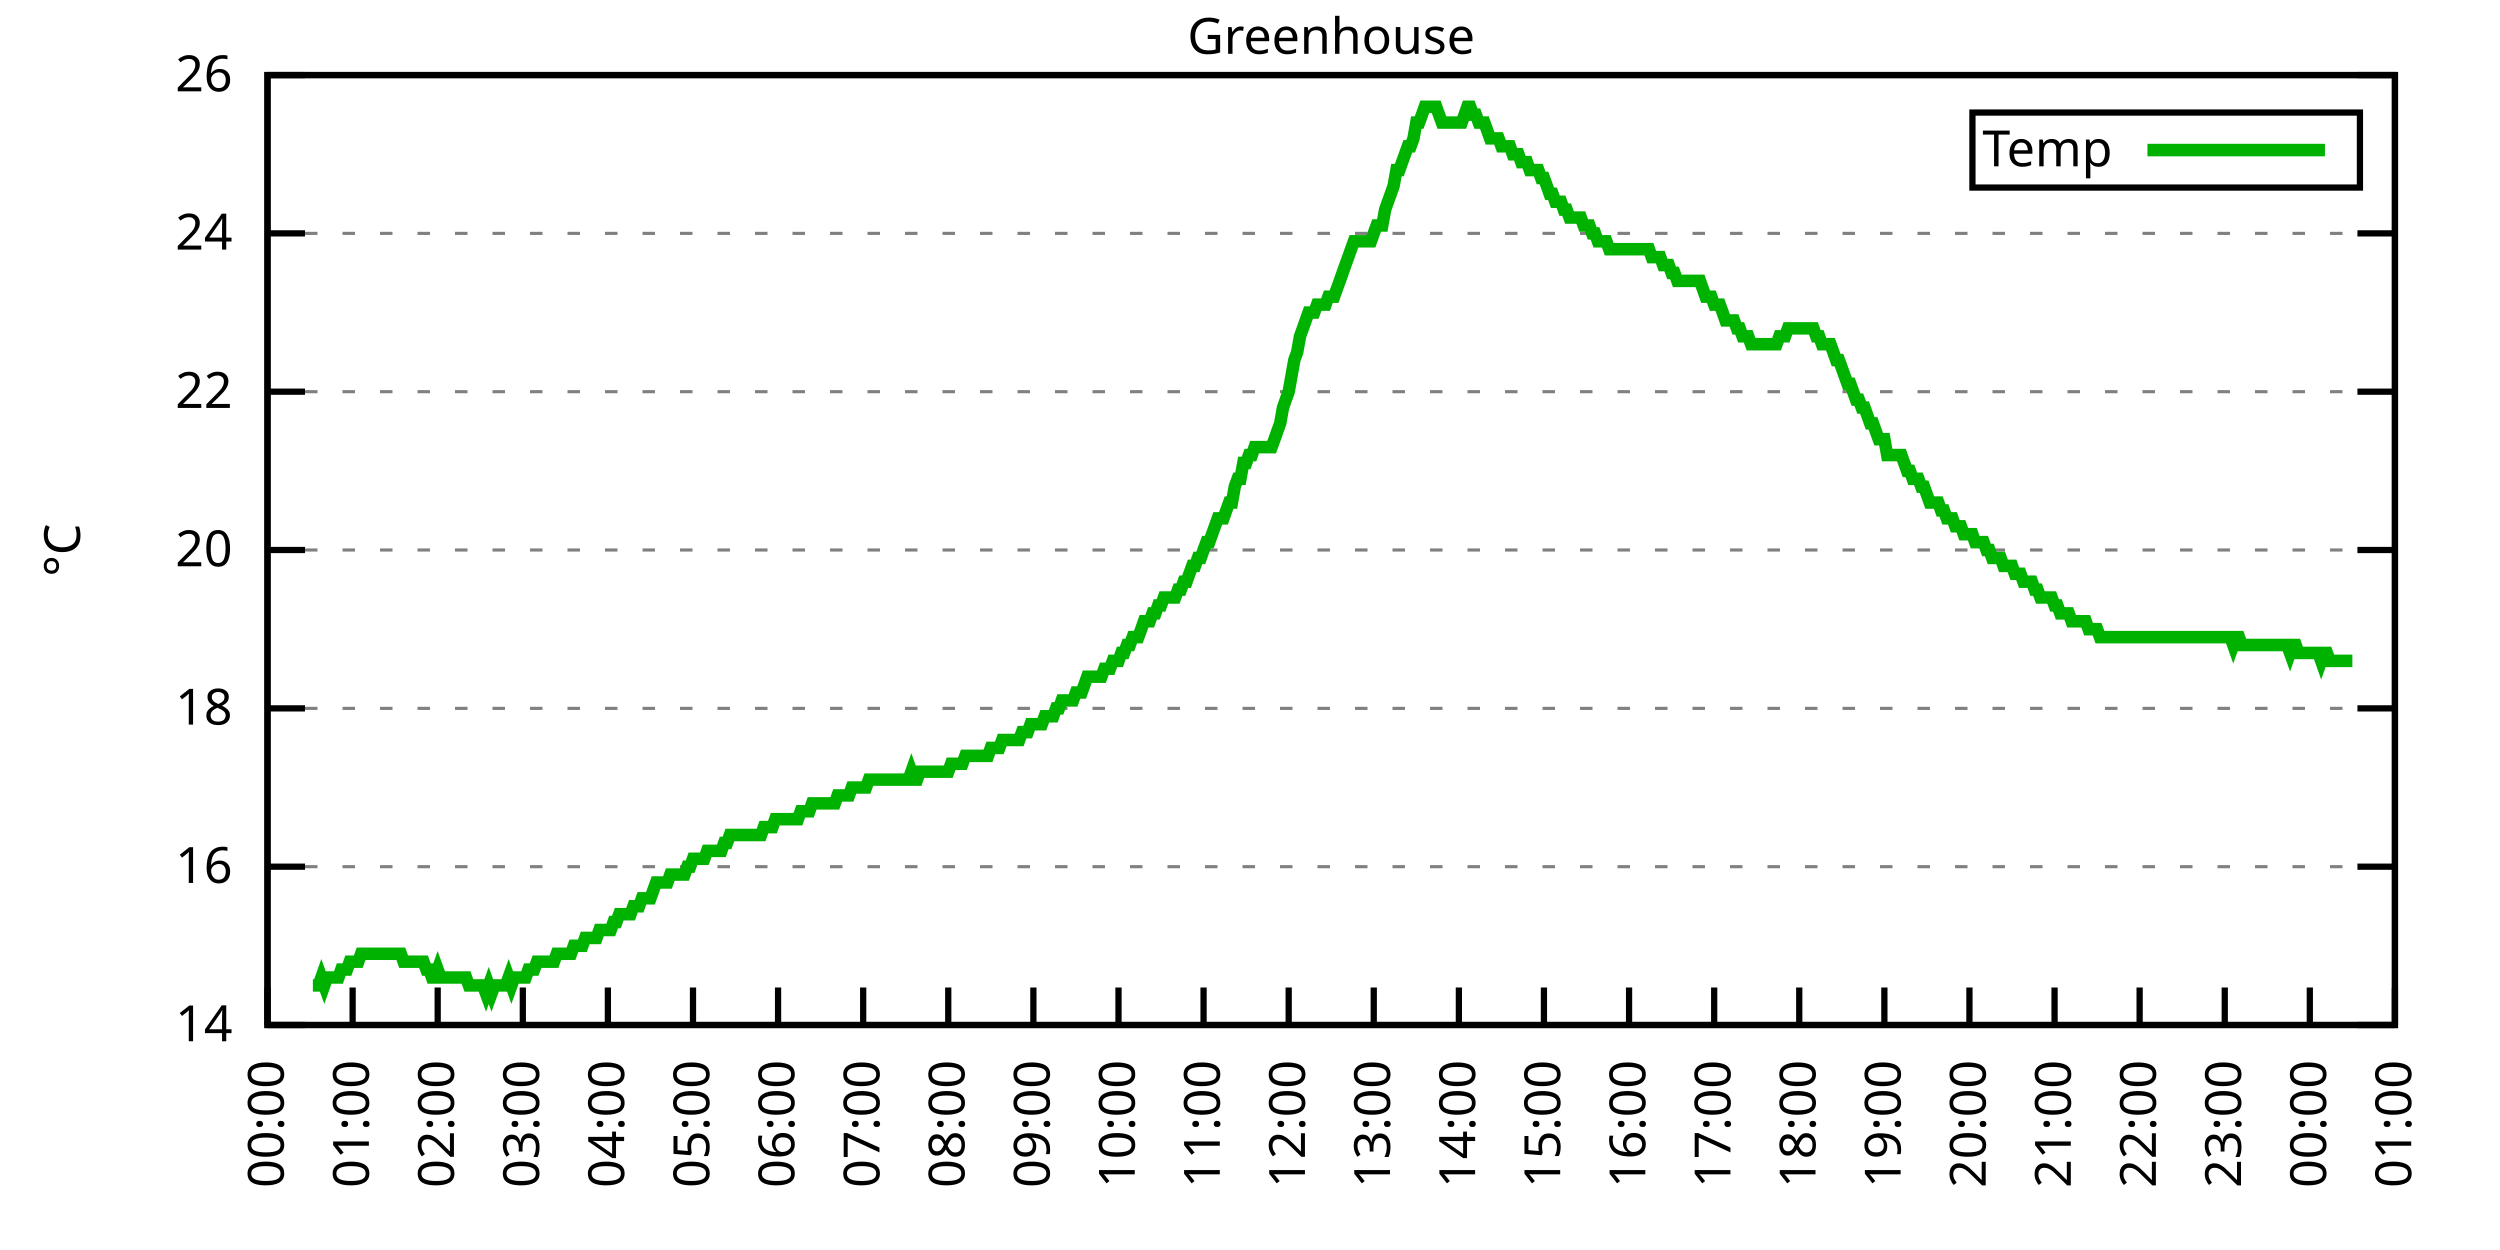
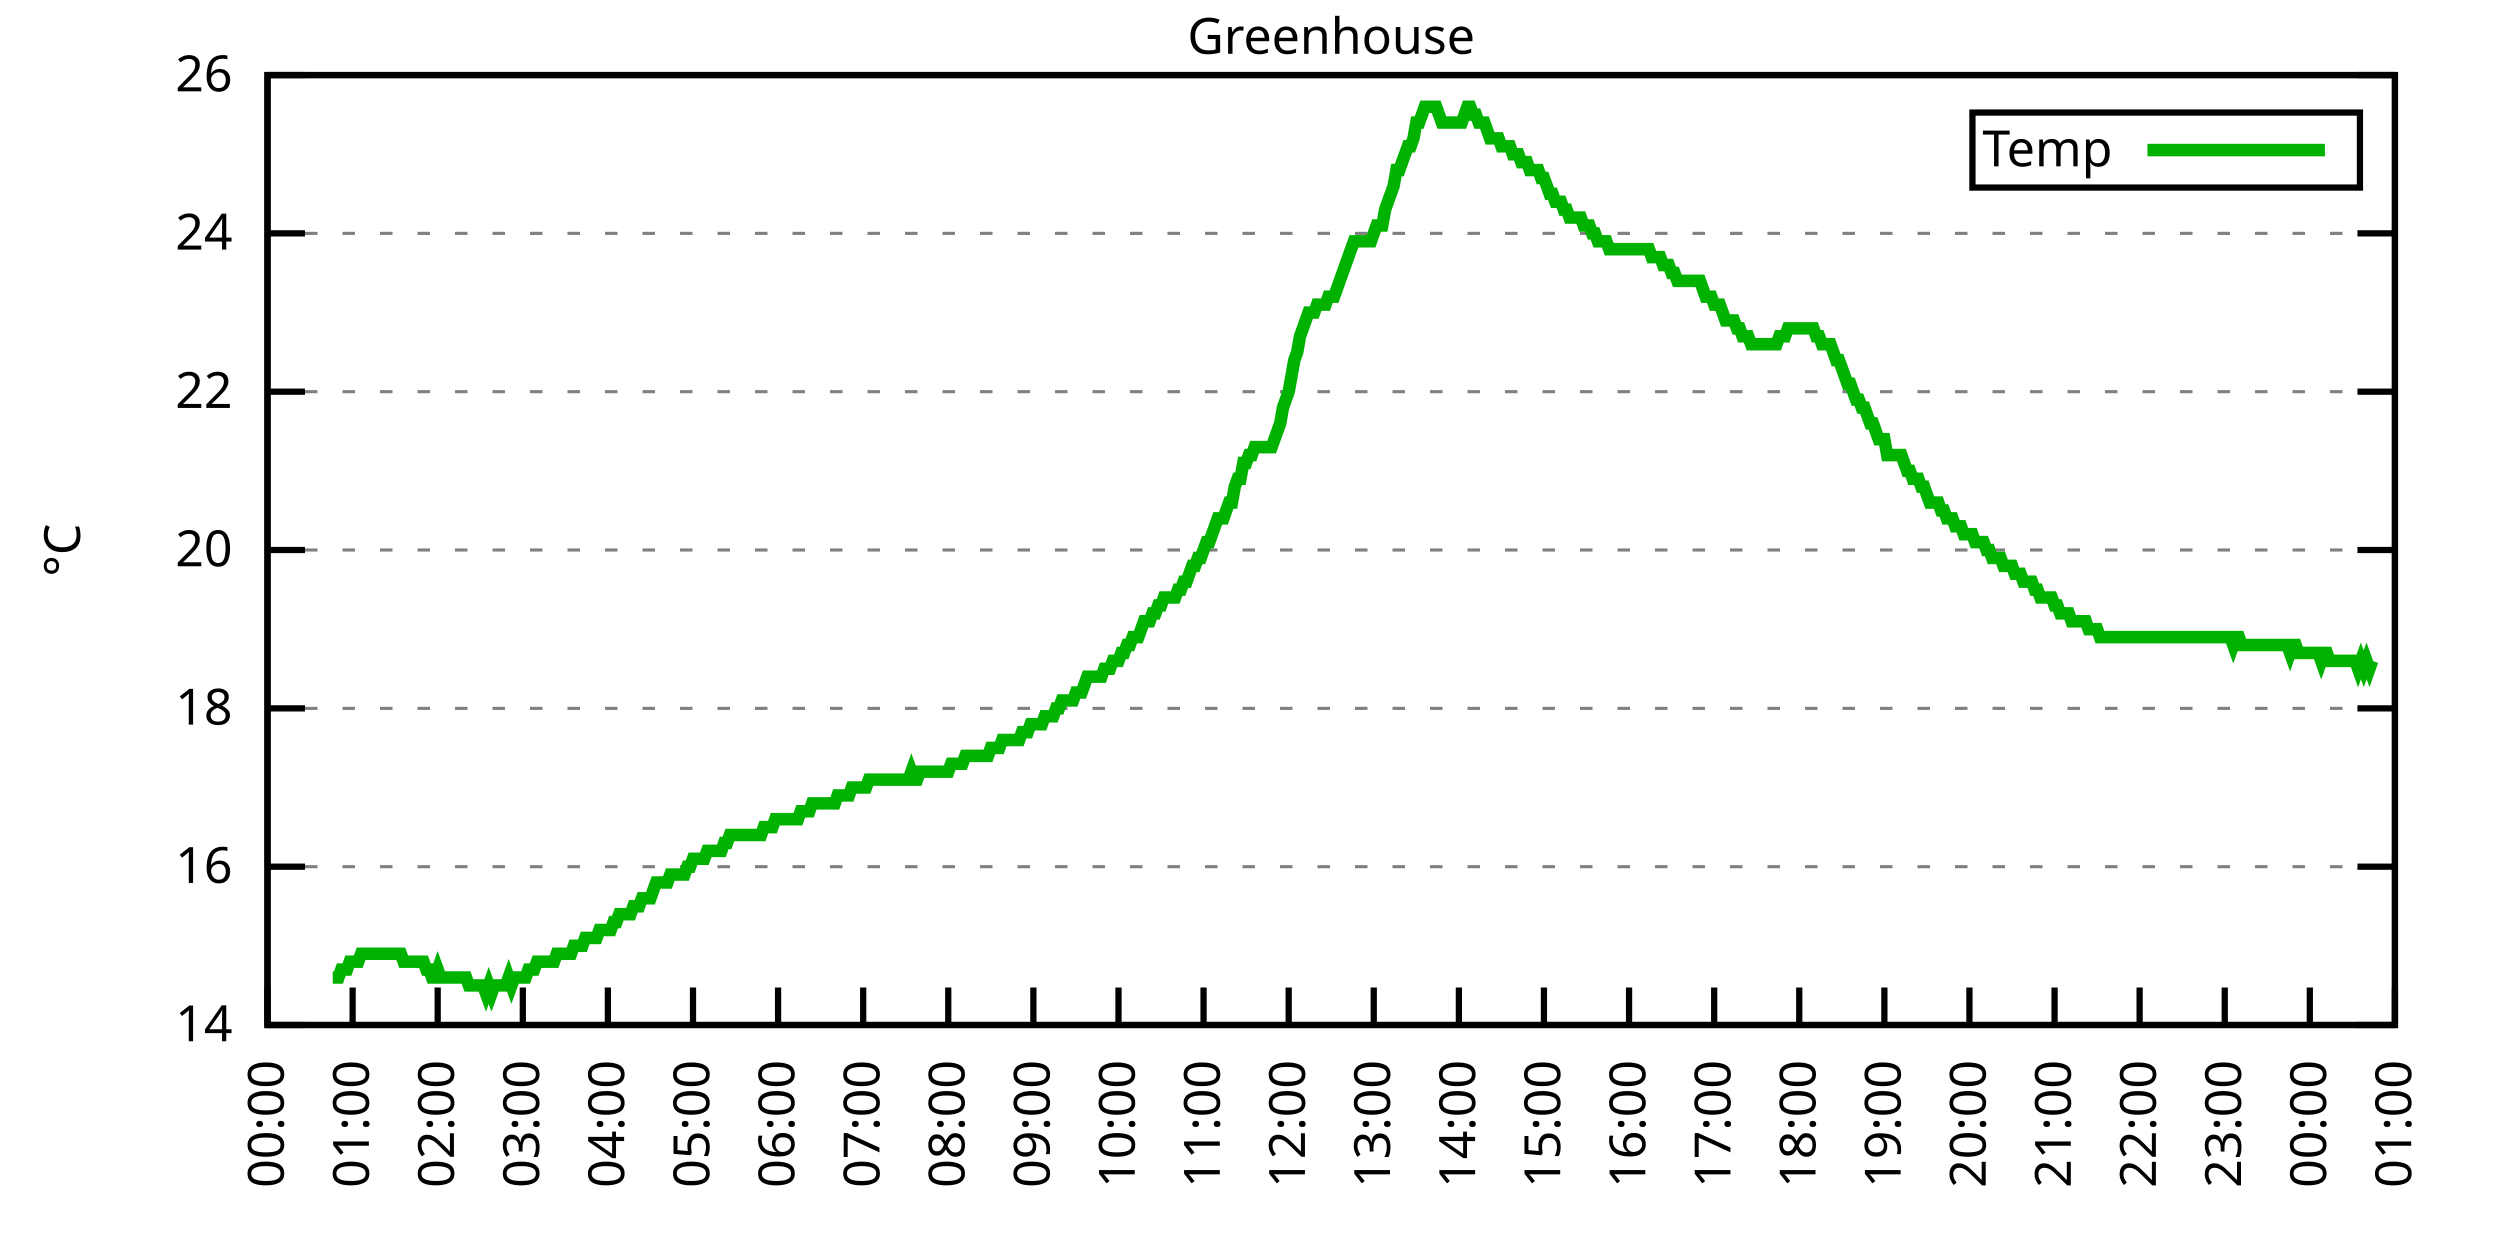
<svg xmlns="http://www.w3.org/2000/svg" xmlns:xlink="http://www.w3.org/1999/xlink" width="400" height="200" viewBox="0 0 400 200">
  <g id="gnuplot_canvas">
    <rect x="0" y="0" width="400" height="200" fill="none" />
    <defs>
      <circle id="gpDot" r="0.5" stroke-width="0.5" stroke="currentColor" />
      <path id="gpPt0" stroke-width="0.333" stroke="currentColor" d="M-1,0 h2 M0,-1 v2" />
      <path id="gpPt1" stroke-width="0.333" stroke="currentColor" d="M-1,-1 L1,1 M1,-1 L-1,1" />
      <path id="gpPt2" stroke-width="0.333" stroke="currentColor" d="M-1,0 L1,0 M0,-1 L0,1 M-1,-1 L1,1 M-1,1 L1,-1" />
      <rect id="gpPt3" stroke-width="0.333" stroke="currentColor" x="-1" y="-1" width="2" height="2" />
      <rect id="gpPt4" stroke-width="0.333" stroke="currentColor" fill="currentColor" x="-1" y="-1" width="2" height="2" />
      <circle id="gpPt5" stroke-width="0.333" stroke="currentColor" cx="0" cy="0" r="1" />
      <use xlink:href="#gpPt5" id="gpPt6" fill="currentColor" stroke="none" />
      <path id="gpPt7" stroke-width="0.333" stroke="currentColor" d="M0,-1.33 L-1.33,0.67 L1.33,0.67 z" />
      <use xlink:href="#gpPt7" id="gpPt8" fill="currentColor" stroke="none" />
      <use xlink:href="#gpPt7" id="gpPt9" stroke="currentColor" transform="rotate(180)" />
      <use xlink:href="#gpPt9" id="gpPt10" fill="currentColor" stroke="none" />
      <use xlink:href="#gpPt3" id="gpPt11" stroke="currentColor" transform="rotate(45)" />
      <use xlink:href="#gpPt11" id="gpPt12" fill="currentColor" stroke="none" />
      <path id="gpPt13" stroke-width="0.333" stroke="currentColor" d="M0,1.330 L1.265,0.411 L0.782,-1.067 L-0.782,-1.076 L-1.265,0.411 z" />
      <use xlink:href="#gpPt13" id="gpPt14" fill="currentColor" stroke="none" />
      <filter id="textbox" filterUnits="objectBoundingBox" x="0" y="0" height="1" width="1">
        <feFlood flood-color="white" flood-opacity="1" result="bgnd" />
        <feComposite in="SourceGraphic" in2="bgnd" operator="atop" />
      </filter>
      <filter id="greybox" filterUnits="objectBoundingBox" x="0" y="0" height="1" width="1">
        <feFlood flood-color="lightgrey" flood-opacity="1" result="grey" />
        <feComposite in="SourceGraphic" in2="grey" operator="atop" />
      </filter>
    </defs>
    <g fill="none" color="white" stroke="currentColor" stroke-width="1.00" stroke-linecap="butt" stroke-linejoin="miter">
</g>
    <g fill="none" color="black" stroke="currentColor" stroke-width="1.00" stroke-linecap="butt" stroke-linejoin="miter">
      <g stroke="none" shape-rendering="crispEdges">
        <polygon fill="rgb(255, 255, 255)" points="42.80,164.00 383.18,164.00 383.18,12.02 42.80,12.02 " />
      </g>
    </g>
    <g fill="none" color="black" stroke="currentColor" stroke-width="1.00" stroke-linecap="butt" stroke-linejoin="miter">
</g>
    <g fill="none" color="black" stroke="black" stroke-width="0.50" stroke-linecap="butt" stroke-linejoin="miter">
</g>
    <g fill="none" color="gray" stroke="currentColor" stroke-width="0.50" stroke-linecap="butt" stroke-linejoin="miter">
      <path stroke="gray" stroke-dasharray="2,4" class="gridline" d="M42.80,164.00 L383.19,164.00  " />
    </g>
    <g fill="none" color="gray" stroke="gray" stroke-width="1.00" stroke-linecap="butt" stroke-linejoin="miter">
</g>
    <g fill="none" color="black" stroke="currentColor" stroke-width="1.00" stroke-linecap="butt" stroke-linejoin="miter">
      <path stroke="black" d="M42.80,164.00 L48.80,164.00 M383.19,164.00 L377.19,164.00  " />
      <g transform="translate(37.20,166.60)" stroke="none" fill="black" font-family="Sans" font-size="8.00" text-anchor="end">
        <text>
          <tspan font-family="Sans"> 14</tspan>
        </text>
      </g>
    </g>
    <g fill="none" color="black" stroke="currentColor" stroke-width="1.00" stroke-linecap="butt" stroke-linejoin="miter">
</g>
    <g fill="none" color="black" stroke="black" stroke-width="0.50" stroke-linecap="butt" stroke-linejoin="miter">
</g>
    <g fill="none" color="gray" stroke="currentColor" stroke-width="0.50" stroke-linecap="butt" stroke-linejoin="miter">
      <path stroke="gray" stroke-dasharray="2,4" class="gridline" d="M42.80,138.67 L383.19,138.67  " />
    </g>
    <g fill="none" color="gray" stroke="gray" stroke-width="1.00" stroke-linecap="butt" stroke-linejoin="miter">
</g>
    <g fill="none" color="black" stroke="currentColor" stroke-width="1.00" stroke-linecap="butt" stroke-linejoin="miter">
      <path stroke="black" d="M42.80,138.67 L48.80,138.67 M383.19,138.67 L377.19,138.67  " />
      <g transform="translate(37.20,141.27)" stroke="none" fill="black" font-family="Sans" font-size="8.00" text-anchor="end">
        <text>
          <tspan font-family="Sans"> 16</tspan>
        </text>
      </g>
    </g>
    <g fill="none" color="black" stroke="currentColor" stroke-width="1.00" stroke-linecap="butt" stroke-linejoin="miter">
</g>
    <g fill="none" color="black" stroke="black" stroke-width="0.50" stroke-linecap="butt" stroke-linejoin="miter">
</g>
    <g fill="none" color="gray" stroke="currentColor" stroke-width="0.50" stroke-linecap="butt" stroke-linejoin="miter">
      <path stroke="gray" stroke-dasharray="2,4" class="gridline" d="M42.80,113.34 L383.19,113.34  " />
    </g>
    <g fill="none" color="gray" stroke="gray" stroke-width="1.00" stroke-linecap="butt" stroke-linejoin="miter">
</g>
    <g fill="none" color="black" stroke="currentColor" stroke-width="1.00" stroke-linecap="butt" stroke-linejoin="miter">
      <path stroke="black" d="M42.80,113.34 L48.80,113.34 M383.19,113.34 L377.19,113.34  " />
      <g transform="translate(37.20,115.94)" stroke="none" fill="black" font-family="Sans" font-size="8.00" text-anchor="end">
        <text>
          <tspan font-family="Sans"> 18</tspan>
        </text>
      </g>
    </g>
    <g fill="none" color="black" stroke="currentColor" stroke-width="1.00" stroke-linecap="butt" stroke-linejoin="miter">
</g>
    <g fill="none" color="black" stroke="black" stroke-width="0.50" stroke-linecap="butt" stroke-linejoin="miter">
</g>
    <g fill="none" color="gray" stroke="currentColor" stroke-width="0.50" stroke-linecap="butt" stroke-linejoin="miter">
      <path stroke="gray" stroke-dasharray="2,4" class="gridline" d="M42.80,88.00 L383.19,88.00  " />
    </g>
    <g fill="none" color="gray" stroke="gray" stroke-width="1.00" stroke-linecap="butt" stroke-linejoin="miter">
</g>
    <g fill="none" color="black" stroke="currentColor" stroke-width="1.00" stroke-linecap="butt" stroke-linejoin="miter">
      <path stroke="black" d="M42.80,88.00 L48.80,88.00 M383.19,88.00 L377.19,88.00  " />
      <g transform="translate(37.20,90.60)" stroke="none" fill="black" font-family="Sans" font-size="8.00" text-anchor="end">
        <text>
          <tspan font-family="Sans"> 20</tspan>
        </text>
      </g>
    </g>
    <g fill="none" color="black" stroke="currentColor" stroke-width="1.00" stroke-linecap="butt" stroke-linejoin="miter">
</g>
    <g fill="none" color="black" stroke="black" stroke-width="0.50" stroke-linecap="butt" stroke-linejoin="miter">
</g>
    <g fill="none" color="gray" stroke="currentColor" stroke-width="0.50" stroke-linecap="butt" stroke-linejoin="miter">
      <path stroke="gray" stroke-dasharray="2,4" class="gridline" d="M42.80,62.67 L383.19,62.67  " />
    </g>
    <g fill="none" color="gray" stroke="gray" stroke-width="1.00" stroke-linecap="butt" stroke-linejoin="miter">
</g>
    <g fill="none" color="black" stroke="currentColor" stroke-width="1.00" stroke-linecap="butt" stroke-linejoin="miter">
      <path stroke="black" d="M42.80,62.67 L48.80,62.67 M383.19,62.67 L377.19,62.67  " />
      <g transform="translate(37.20,65.27)" stroke="none" fill="black" font-family="Sans" font-size="8.00" text-anchor="end">
        <text>
          <tspan font-family="Sans"> 22</tspan>
        </text>
      </g>
    </g>
    <g fill="none" color="black" stroke="currentColor" stroke-width="1.00" stroke-linecap="butt" stroke-linejoin="miter">
</g>
    <g fill="none" color="black" stroke="black" stroke-width="0.50" stroke-linecap="butt" stroke-linejoin="miter">
</g>
    <g fill="none" color="gray" stroke="currentColor" stroke-width="0.50" stroke-linecap="butt" stroke-linejoin="miter">
      <path stroke="gray" stroke-dasharray="2,4" class="gridline" d="M42.80,37.34 L383.19,37.34  " />
    </g>
    <g fill="none" color="gray" stroke="gray" stroke-width="1.00" stroke-linecap="butt" stroke-linejoin="miter">
</g>
    <g fill="none" color="black" stroke="currentColor" stroke-width="1.00" stroke-linecap="butt" stroke-linejoin="miter">
      <path stroke="black" d="M42.80,37.34 L48.80,37.34 M383.19,37.34 L377.19,37.34  " />
      <g transform="translate(37.20,39.94)" stroke="none" fill="black" font-family="Sans" font-size="8.00" text-anchor="end">
        <text>
          <tspan font-family="Sans"> 24</tspan>
        </text>
      </g>
    </g>
    <g fill="none" color="black" stroke="currentColor" stroke-width="1.00" stroke-linecap="butt" stroke-linejoin="miter">
</g>
    <g fill="none" color="black" stroke="black" stroke-width="0.50" stroke-linecap="butt" stroke-linejoin="miter">
</g>
    <g fill="none" color="gray" stroke="currentColor" stroke-width="0.50" stroke-linecap="butt" stroke-linejoin="miter">
      <path stroke="gray" stroke-dasharray="2,4" class="gridline" d="M42.80,12.01 L383.19,12.01  " />
    </g>
    <g fill="none" color="gray" stroke="gray" stroke-width="1.00" stroke-linecap="butt" stroke-linejoin="miter">
</g>
    <g fill="none" color="black" stroke="currentColor" stroke-width="1.00" stroke-linecap="butt" stroke-linejoin="miter">
      <path stroke="black" d="M42.80,12.01 L48.80,12.01 M383.19,12.01 L377.19,12.01  " />
      <g transform="translate(37.20,14.61)" stroke="none" fill="black" font-family="Sans" font-size="8.00" text-anchor="end">
        <text>
          <tspan font-family="Sans"> 26</tspan>
        </text>
      </g>
    </g>
    <g fill="none" color="black" stroke="currentColor" stroke-width="1.00" stroke-linecap="butt" stroke-linejoin="miter">
      <path stroke="black" d="M42.80,164.00 L42.80,158.00  " />
      <g transform="translate(45.40,169.60) rotate(270.00)" stroke="none" fill="black" font-family="Sans" font-size="8.00" text-anchor="end">
        <text>
          <tspan font-family="Sans">00:00</tspan>
        </text>
      </g>
    </g>
    <g fill="none" color="black" stroke="currentColor" stroke-width="1.00" stroke-linecap="butt" stroke-linejoin="miter">
      <path stroke="black" d="M56.42,164.00 L56.42,158.00  " />
      <g transform="translate(59.02,169.60) rotate(270.00)" stroke="none" fill="black" font-family="Sans" font-size="8.00" text-anchor="end">
        <text>
          <tspan font-family="Sans">01:00</tspan>
        </text>
      </g>
    </g>
    <g fill="none" color="black" stroke="currentColor" stroke-width="1.00" stroke-linecap="butt" stroke-linejoin="miter">
      <path stroke="black" d="M70.03,164.00 L70.03,158.00  " />
      <g transform="translate(72.63,169.60) rotate(270.00)" stroke="none" fill="black" font-family="Sans" font-size="8.00" text-anchor="end">
        <text>
          <tspan font-family="Sans">02:00</tspan>
        </text>
      </g>
    </g>
    <g fill="none" color="black" stroke="currentColor" stroke-width="1.00" stroke-linecap="butt" stroke-linejoin="miter">
      <path stroke="black" d="M83.65,164.00 L83.65,158.00  " />
      <g transform="translate(86.25,169.60) rotate(270.00)" stroke="none" fill="black" font-family="Sans" font-size="8.00" text-anchor="end">
        <text>
          <tspan font-family="Sans">03:00</tspan>
        </text>
      </g>
    </g>
    <g fill="none" color="black" stroke="currentColor" stroke-width="1.00" stroke-linecap="butt" stroke-linejoin="miter">
      <path stroke="black" d="M97.26,164.00 L97.26,158.00  " />
      <g transform="translate(99.86,169.60) rotate(270.00)" stroke="none" fill="black" font-family="Sans" font-size="8.00" text-anchor="end">
        <text>
          <tspan font-family="Sans">04:00</tspan>
        </text>
      </g>
    </g>
    <g fill="none" color="black" stroke="currentColor" stroke-width="1.00" stroke-linecap="butt" stroke-linejoin="miter">
      <path stroke="black" d="M110.88,164.00 L110.88,158.00  " />
      <g transform="translate(113.48,169.60) rotate(270.00)" stroke="none" fill="black" font-family="Sans" font-size="8.00" text-anchor="end">
        <text>
          <tspan font-family="Sans">05:00</tspan>
        </text>
      </g>
    </g>
    <g fill="none" color="black" stroke="currentColor" stroke-width="1.00" stroke-linecap="butt" stroke-linejoin="miter">
      <path stroke="black" d="M124.49,164.00 L124.49,158.00  " />
      <g transform="translate(127.09,169.60) rotate(270.00)" stroke="none" fill="black" font-family="Sans" font-size="8.00" text-anchor="end">
        <text>
          <tspan font-family="Sans">06:00</tspan>
        </text>
      </g>
    </g>
    <g fill="none" color="black" stroke="currentColor" stroke-width="1.00" stroke-linecap="butt" stroke-linejoin="miter">
      <path stroke="black" d="M138.11,164.00 L138.11,158.00  " />
      <g transform="translate(140.71,169.60) rotate(270.00)" stroke="none" fill="black" font-family="Sans" font-size="8.00" text-anchor="end">
        <text>
          <tspan font-family="Sans">07:00</tspan>
        </text>
      </g>
    </g>
    <g fill="none" color="black" stroke="currentColor" stroke-width="1.00" stroke-linecap="butt" stroke-linejoin="miter">
      <path stroke="black" d="M151.72,164.00 L151.72,158.00  " />
      <g transform="translate(154.32,169.60) rotate(270.00)" stroke="none" fill="black" font-family="Sans" font-size="8.00" text-anchor="end">
        <text>
          <tspan font-family="Sans">08:00</tspan>
        </text>
      </g>
    </g>
    <g fill="none" color="black" stroke="currentColor" stroke-width="1.00" stroke-linecap="butt" stroke-linejoin="miter">
      <path stroke="black" d="M165.34,164.00 L165.34,158.00  " />
      <g transform="translate(167.94,169.60) rotate(270.00)" stroke="none" fill="black" font-family="Sans" font-size="8.00" text-anchor="end">
        <text>
          <tspan font-family="Sans">09:00</tspan>
        </text>
      </g>
    </g>
    <g fill="none" color="black" stroke="currentColor" stroke-width="1.00" stroke-linecap="butt" stroke-linejoin="miter">
      <path stroke="black" d="M178.96,164.00 L178.96,158.00  " />
      <g transform="translate(181.56,169.60) rotate(270.00)" stroke="none" fill="black" font-family="Sans" font-size="8.00" text-anchor="end">
        <text>
          <tspan font-family="Sans">10:00</tspan>
        </text>
      </g>
    </g>
    <g fill="none" color="black" stroke="currentColor" stroke-width="1.00" stroke-linecap="butt" stroke-linejoin="miter">
      <path stroke="black" d="M192.57,164.00 L192.57,158.00  " />
      <g transform="translate(195.17,169.60) rotate(270.00)" stroke="none" fill="black" font-family="Sans" font-size="8.00" text-anchor="end">
        <text>
          <tspan font-family="Sans">11:00</tspan>
        </text>
      </g>
    </g>
    <g fill="none" color="black" stroke="currentColor" stroke-width="1.00" stroke-linecap="butt" stroke-linejoin="miter">
      <path stroke="black" d="M206.19,164.00 L206.19,158.00  " />
      <g transform="translate(208.79,169.60) rotate(270.00)" stroke="none" fill="black" font-family="Sans" font-size="8.00" text-anchor="end">
        <text>
          <tspan font-family="Sans">12:00</tspan>
        </text>
      </g>
    </g>
    <g fill="none" color="black" stroke="currentColor" stroke-width="1.00" stroke-linecap="butt" stroke-linejoin="miter">
      <path stroke="black" d="M219.80,164.00 L219.80,158.00  " />
      <g transform="translate(222.40,169.60) rotate(270.00)" stroke="none" fill="black" font-family="Sans" font-size="8.00" text-anchor="end">
        <text>
          <tspan font-family="Sans">13:00</tspan>
        </text>
      </g>
    </g>
    <g fill="none" color="black" stroke="currentColor" stroke-width="1.00" stroke-linecap="butt" stroke-linejoin="miter">
      <path stroke="black" d="M233.42,164.00 L233.42,158.00  " />
      <g transform="translate(236.02,169.60) rotate(270.00)" stroke="none" fill="black" font-family="Sans" font-size="8.00" text-anchor="end">
        <text>
          <tspan font-family="Sans">14:00</tspan>
        </text>
      </g>
    </g>
    <g fill="none" color="black" stroke="currentColor" stroke-width="1.00" stroke-linecap="butt" stroke-linejoin="miter">
      <path stroke="black" d="M247.03,164.00 L247.03,158.00  " />
      <g transform="translate(249.63,169.60) rotate(270.00)" stroke="none" fill="black" font-family="Sans" font-size="8.00" text-anchor="end">
        <text>
          <tspan font-family="Sans">15:00</tspan>
        </text>
      </g>
    </g>
    <g fill="none" color="black" stroke="currentColor" stroke-width="1.00" stroke-linecap="butt" stroke-linejoin="miter">
      <path stroke="black" d="M260.65,164.00 L260.65,158.00  " />
      <g transform="translate(263.25,169.60) rotate(270.00)" stroke="none" fill="black" font-family="Sans" font-size="8.00" text-anchor="end">
        <text>
          <tspan font-family="Sans">16:00</tspan>
        </text>
      </g>
    </g>
    <g fill="none" color="black" stroke="currentColor" stroke-width="1.00" stroke-linecap="butt" stroke-linejoin="miter">
      <path stroke="black" d="M274.27,164.00 L274.27,158.00  " />
      <g transform="translate(276.87,169.60) rotate(270.00)" stroke="none" fill="black" font-family="Sans" font-size="8.00" text-anchor="end">
        <text>
          <tspan font-family="Sans">17:00</tspan>
        </text>
      </g>
    </g>
    <g fill="none" color="black" stroke="currentColor" stroke-width="1.00" stroke-linecap="butt" stroke-linejoin="miter">
      <path stroke="black" d="M287.88,164.00 L287.88,158.00  " />
      <g transform="translate(290.48,169.60) rotate(270.00)" stroke="none" fill="black" font-family="Sans" font-size="8.00" text-anchor="end">
        <text>
          <tspan font-family="Sans">18:00</tspan>
        </text>
      </g>
    </g>
    <g fill="none" color="black" stroke="currentColor" stroke-width="1.00" stroke-linecap="butt" stroke-linejoin="miter">
      <path stroke="black" d="M301.50,164.00 L301.50,158.00  " />
      <g transform="translate(304.10,169.60) rotate(270.00)" stroke="none" fill="black" font-family="Sans" font-size="8.00" text-anchor="end">
        <text>
          <tspan font-family="Sans">19:00</tspan>
        </text>
      </g>
    </g>
    <g fill="none" color="black" stroke="currentColor" stroke-width="1.00" stroke-linecap="butt" stroke-linejoin="miter">
      <path stroke="black" d="M315.11,164.00 L315.11,158.00  " />
      <g transform="translate(317.71,169.60) rotate(270.00)" stroke="none" fill="black" font-family="Sans" font-size="8.00" text-anchor="end">
        <text>
          <tspan font-family="Sans">20:00</tspan>
        </text>
      </g>
    </g>
    <g fill="none" color="black" stroke="currentColor" stroke-width="1.00" stroke-linecap="butt" stroke-linejoin="miter">
      <path stroke="black" d="M328.73,164.00 L328.73,158.00  " />
      <g transform="translate(331.33,169.60) rotate(270.00)" stroke="none" fill="black" font-family="Sans" font-size="8.00" text-anchor="end">
        <text>
          <tspan font-family="Sans">21:00</tspan>
        </text>
      </g>
    </g>
    <g fill="none" color="black" stroke="currentColor" stroke-width="1.00" stroke-linecap="butt" stroke-linejoin="miter">
      <path stroke="black" d="M342.34,164.00 L342.34,158.00  " />
      <g transform="translate(344.94,169.60) rotate(270.00)" stroke="none" fill="black" font-family="Sans" font-size="8.00" text-anchor="end">
        <text>
          <tspan font-family="Sans">22:00</tspan>
        </text>
      </g>
    </g>
    <g fill="none" color="black" stroke="currentColor" stroke-width="1.00" stroke-linecap="butt" stroke-linejoin="miter">
      <path stroke="black" d="M355.96,164.00 L355.96,158.00  " />
      <g transform="translate(358.56,169.60) rotate(270.00)" stroke="none" fill="black" font-family="Sans" font-size="8.00" text-anchor="end">
        <text>
          <tspan font-family="Sans">23:00</tspan>
        </text>
      </g>
    </g>
    <g fill="none" color="black" stroke="currentColor" stroke-width="1.00" stroke-linecap="butt" stroke-linejoin="miter">
      <path stroke="black" d="M369.57,164.00 L369.57,158.00  " />
      <g transform="translate(372.17,169.60) rotate(270.00)" stroke="none" fill="black" font-family="Sans" font-size="8.00" text-anchor="end">
        <text>
          <tspan font-family="Sans">00:00</tspan>
        </text>
      </g>
    </g>
    <g fill="none" color="black" stroke="currentColor" stroke-width="1.00" stroke-linecap="butt" stroke-linejoin="miter">
      <path stroke="black" d="M383.19,164.00 L383.19,158.00  " />
      <g transform="translate(385.79,169.60) rotate(270.00)" stroke="none" fill="black" font-family="Sans" font-size="8.00" text-anchor="end">
        <text>
          <tspan font-family="Sans">01:00</tspan>
        </text>
      </g>
    </g>
    <g fill="none" color="black" stroke="currentColor" stroke-width="1.00" stroke-linecap="butt" stroke-linejoin="miter">
</g>
    <g fill="none" color="black" stroke="currentColor" stroke-width="1.00" stroke-linecap="butt" stroke-linejoin="miter">
      <path stroke="black" d="M42.80,12.01 L42.80,164.00 L383.19,164.00 L383.19,12.01 L42.80,12.01 Z  " />
    </g>
    <g fill="none" color="black" stroke="currentColor" stroke-width="1.00" stroke-linecap="butt" stroke-linejoin="miter">
</g>
    <g fill="none" color="black" stroke="currentColor" stroke-width="1.00" stroke-linecap="butt" stroke-linejoin="miter">
      <path stroke="black" d="M315.59,30.01 L315.59,18.01 L377.59,18.01 L377.59,30.01 L315.59,30.01 Z  " />
    </g>
    <g id="Greenhouse_plot_1">
      <g fill="none" color="white" stroke="black" stroke-width="2.00" stroke-linecap="butt" stroke-linejoin="miter">
</g>
      <g fill="none" color="black" stroke="currentColor" stroke-width="2.00" stroke-linecap="butt" stroke-linejoin="miter">
        <g transform="translate(337.99,26.61)" stroke="none" fill="black" font-family="Sans" font-size="8.00" text-anchor="end">
          <text>
            <tspan font-family="Sans">Temp</tspan>
          </text>
        </g>
      </g>
      <g fill="none" color="black" stroke="currentColor" stroke-width="2.00" stroke-linecap="butt" stroke-linejoin="miter">
-         <path stroke="rgb(  0, 178,   0)" d="M343.59,24.01 L371.99,24.01 M50.06,157.67 L50.52,157.67 L50.97,157.67 L51.42,156.40 L51.88,157.67 L52.33,156.40   L52.78,156.40 L53.24,156.40 L53.69,156.40 L54.15,156.40 L54.60,155.13 L55.05,155.13 L55.51,155.13 L55.96,153.87   L56.42,153.87 L56.87,153.87 L57.32,153.87 L57.78,152.60 L58.23,152.60 L58.68,152.60 L59.14,152.60 L59.59,152.60   L60.05,152.60 L60.50,152.60 L60.95,152.60 L61.41,152.60 L61.86,152.60 L62.32,152.60 L62.77,152.60 L63.22,152.60   L63.68,152.60 L64.13,152.60 L64.58,153.87 L65.04,153.87 L65.49,153.87 L65.95,153.87 L66.40,153.87 L66.85,153.87   L67.31,153.87 L67.76,153.87 L68.22,155.13 L68.67,155.13 L69.12,156.40 L69.58,156.40 L70.03,155.13 L70.49,156.40   L70.94,156.40 L71.39,156.40 L71.85,156.40 L72.30,156.40 L72.75,156.40 L73.21,156.40 L73.66,156.40 L74.12,156.40   L74.57,156.40 L75.02,157.67 L75.48,157.67 L75.93,157.67 L76.39,157.67 L76.84,157.67 L77.29,157.67 L77.75,158.93   L78.20,157.67 L78.65,158.93 L79.11,157.67 L79.56,157.67 L80.02,157.67 L80.47,157.67 L80.92,157.67 L81.38,156.40   L81.83,157.67 L82.29,156.40 L82.74,156.40 L83.19,156.40 L83.65,156.40 L84.10,156.40 L84.55,155.13 L85.01,155.13   L85.46,155.13 L85.92,153.87 L86.37,153.87 L86.82,153.87 L87.28,153.87 L87.73,153.87 L88.19,153.87 L88.64,153.87   L89.09,152.60 L89.55,152.60 L90.00,152.60 L90.45,152.60 L90.91,152.60 L91.36,152.60 L91.82,151.33 L92.27,151.33   L92.72,151.33 L93.18,151.33 L93.63,150.07 L94.09,150.07 L94.54,150.07 L94.99,150.07 L95.45,150.07 L95.90,148.80   L96.35,148.80 L96.81,148.80 L97.26,148.80 L97.72,148.80 L98.17,147.53 L98.62,147.53 L99.08,146.27 L99.53,146.27   L99.99,146.27 L100.44,146.27 L100.89,146.27 L101.35,145.00 L101.80,145.00 L102.25,145.00 L102.71,143.73 L103.16,143.73   L103.62,143.73 L104.07,143.73 L104.52,142.47 L104.98,141.20 L105.43,141.20 L105.89,141.20 L106.34,141.20 L106.79,141.20   L107.25,139.93 L107.70,139.93 L108.15,139.93 L108.61,139.93 L109.06,139.93 L109.52,139.93 L109.97,138.67 L110.42,138.67   L110.88,137.40 L111.33,137.40 L111.79,137.40 L112.24,137.40 L112.69,137.40 L113.15,136.14 L113.60,136.14 L114.05,136.14   L114.51,136.14 L114.96,136.14 L115.42,136.14 L115.87,134.87 L116.32,134.87 L116.78,133.60 L117.23,133.60 L117.69,133.60   L118.14,133.60 L118.59,133.60 L119.05,133.60 L119.50,133.60 L119.96,133.60 L120.41,133.60 L120.86,133.60 L121.32,133.60   L121.77,133.60 L122.22,132.34 L122.68,132.34 L123.13,132.34 L123.59,132.34 L124.04,131.07 L124.49,131.07 L124.95,131.07   L125.40,131.07 L125.86,131.07 L126.31,131.07 L126.76,131.07 L127.22,131.07 L127.67,131.07 L128.12,129.80 L128.58,129.80   L129.03,129.80 L129.49,129.80 L129.94,128.54 L130.39,128.54 L130.85,128.54 L131.30,128.54 L131.76,128.54 L132.21,128.54   L132.66,128.54 L133.12,128.54 L133.57,128.54 L134.02,127.27 L134.48,127.27 L134.93,127.27 L135.39,127.27 L135.84,127.27   L136.29,126.00 L136.75,126.00 L137.20,126.00 L137.66,126.00 L138.11,126.00 L138.56,126.00 L139.02,124.74 L139.47,124.74   L139.92,124.74 L140.38,124.74 L140.83,124.74 L141.29,124.74 L141.74,124.74 L142.19,124.74 L142.65,124.74 L143.10,124.74   L143.56,124.74 L144.01,124.74 L144.46,124.74 L144.92,124.74 L145.37,124.74 L145.82,123.47 L146.28,124.74 L146.73,124.74   L147.19,123.47 L147.64,123.47 L148.09,123.47 L148.55,123.47 L149.00,123.47 L149.46,123.47 L149.91,123.47 L150.36,123.47   L150.82,123.47 L151.27,123.47 L151.72,123.47 L152.18,122.20 L152.63,122.20 L153.09,122.20 L153.54,122.20 L153.99,122.20   L154.45,120.94 L154.90,120.94 L155.36,120.94 L155.81,120.94 L156.26,120.94 L156.72,120.94 L157.17,120.94 L157.62,120.94   L158.08,120.94 L158.53,119.67 L158.99,119.67 L159.44,119.67 L159.89,119.67 L160.35,118.40 L160.80,118.40 L161.26,118.40   L161.71,118.40 L162.16,118.40 L162.62,118.40 L163.07,118.40 L163.52,117.14 L163.98,117.14 L164.43,117.14 L164.89,115.87   L165.34,115.87 L165.79,115.87 L166.25,115.87 L166.70,115.87 L167.16,114.60 L167.61,114.60 L168.06,114.60 L168.52,114.60   L168.97,113.34 L169.43,113.34 L169.88,112.07 L170.33,112.07 L170.79,112.07 L171.24,112.07 L171.69,112.07 L172.15,110.80   L172.60,110.80 L173.06,110.80 L173.51,109.54 L173.96,108.27 L174.42,108.27 L174.87,108.27 L175.33,108.27 L175.78,108.27   L176.23,108.27 L176.69,107.00 L177.14,107.00 L177.59,107.00 L178.05,105.74 L178.50,105.74 L178.96,105.74 L179.41,104.47   L179.86,104.47 L180.32,103.20 L180.77,103.20 L181.23,101.94 L181.68,101.94 L182.13,101.94 L182.59,100.67 L183.04,99.40   L183.49,99.40 L183.95,99.40 L184.40,98.14 L184.86,98.14 L185.31,96.87 L185.76,96.87 L186.22,95.60 L186.67,95.60   L187.13,95.60 L187.58,95.60 L188.03,95.60 L188.49,94.34 L188.94,94.34 L189.39,93.07 L189.85,93.07 L190.30,91.80   L190.76,90.54 L191.21,90.54 L191.66,89.27 L192.12,89.27 L192.57,88.00 L193.03,86.74 L193.48,86.74 L193.93,85.47   L194.39,84.21 L194.84,82.94 L195.29,82.94 L195.75,82.94 L196.20,81.67 L196.66,80.41 L197.11,80.41 L197.56,77.87   L198.02,76.61 L198.47,76.61 L198.93,74.07 L199.38,74.07 L199.83,72.81 L200.29,72.81 L200.74,71.54 L201.19,71.54   L201.65,71.54 L202.10,71.54 L202.56,71.54 L203.01,71.54 L203.46,71.54 L203.92,70.27 L204.37,69.01 L204.83,67.74   L205.28,65.21 L205.73,63.94 L206.19,62.67 L206.64,60.14 L207.09,57.61 L207.55,56.34 L208.00,53.81 L208.46,52.54   L208.91,51.27 L209.36,50.01 L209.82,50.01 L210.27,50.01 L210.73,48.74 L211.18,48.74 L211.63,48.74 L212.09,48.74   L212.54,47.47 L213.00,47.47 L213.45,47.47 L213.90,46.21 L214.36,44.94 L214.81,43.67 L215.26,42.41 L215.72,41.14   L216.17,39.87 L216.63,38.61 L217.08,38.61 L217.53,38.61 L217.99,38.61 L218.44,38.61 L218.90,38.61 L219.35,38.61   L219.80,37.34 L220.26,36.08 L220.71,36.08 L221.16,36.08 L221.62,33.54 L222.07,32.28 L222.53,31.01 L222.98,29.74   L223.43,27.21 L223.89,27.21 L224.34,25.94 L224.80,24.68 L225.25,23.41 L225.70,23.41 L226.16,22.14 L226.61,19.61   L227.06,19.61 L227.52,18.34 L227.97,17.08 L228.43,17.08 L228.88,17.08 L229.33,17.08 L229.79,17.08 L230.24,18.34   L230.70,19.61 L231.15,19.61 L231.60,19.61 L232.06,19.61 L232.51,19.61 L232.96,19.61 L233.42,19.61 L233.87,19.61   L234.33,18.34 L234.78,17.08 L235.23,17.08 L235.69,18.34 L236.14,18.34 L236.60,19.61 L237.05,19.61 L237.50,19.61   L237.96,20.88 L238.41,22.14 L238.86,22.14 L239.32,22.14 L239.77,22.14 L240.23,23.41 L240.68,23.41 L241.13,23.41   L241.59,23.41 L242.04,24.68 L242.50,24.68 L242.95,24.68 L243.40,25.94 L243.86,25.94 L244.31,25.94 L244.76,27.21   L245.22,27.21 L245.67,27.21 L246.13,27.21 L246.58,28.48 L247.03,28.48 L247.49,29.74 L247.94,31.01 L248.40,31.01   L248.85,32.28 L249.30,32.28 L249.76,32.28 L250.21,33.54 L250.66,33.54 L251.12,34.81 L251.57,34.81 L252.03,34.81   L252.48,34.81 L252.93,34.81 L253.39,36.08 L253.84,36.08 L254.30,36.08 L254.75,37.34 L255.20,37.34 L255.66,38.61   L256.11,38.61 L256.56,38.61 L257.02,38.61 L257.47,39.87 L257.93,39.87 L258.38,39.87 L258.83,39.87 L259.29,39.87   L259.74,39.87 L260.20,39.87 L260.65,39.87 L261.10,39.87 L261.56,39.87 L262.01,39.87 L262.47,39.87 L262.92,39.87   L263.37,39.87 L263.83,39.87 L264.28,41.14 L264.73,41.14 L265.19,41.14 L265.64,41.14 L266.10,42.41 L266.55,42.41   L267.00,42.41 L267.46,43.67 L267.91,43.67 L268.37,44.94 L268.82,44.94 L269.27,44.94 L269.73,44.94 L270.18,44.94   L270.63,44.94 L271.09,44.94 L271.54,44.94 L272.00,44.94 L272.45,46.21 L272.90,47.47 L273.36,47.47 L273.81,47.47   L274.27,48.74 L274.72,48.74 L275.17,48.74 L275.63,50.01 L276.08,51.27 L276.53,51.27 L276.99,51.27 L277.44,51.27   L277.90,52.54 L278.35,52.54 L278.80,53.81 L279.26,53.81 L279.71,53.81 L280.17,55.07 L280.62,55.07 L281.07,55.07   L281.53,55.07 L281.98,55.07 L282.43,55.07 L282.89,55.07 L283.34,55.07 L283.80,55.07 L284.25,55.07 L284.70,53.81   L285.16,53.81 L285.61,53.81 L286.07,52.54 L286.52,52.54 L286.97,52.54 L287.43,52.54 L287.88,52.54 L288.33,52.54   L288.79,52.54 L289.24,52.54 L289.70,52.54 L290.15,52.54 L290.60,53.81 L291.06,53.81 L291.51,55.07 L291.97,55.07   L292.42,55.07 L292.87,55.07 L293.33,56.34 L293.78,57.61 L294.23,57.61 L294.69,58.87 L295.14,60.14 L295.60,61.41   L296.05,61.41 L296.50,62.67 L296.96,63.94 L297.41,63.94 L297.87,65.21 L298.32,65.21 L298.77,66.47 L299.23,67.74   L299.68,67.74 L300.13,69.01 L300.59,70.27 L301.04,70.27 L301.50,70.27 L301.95,72.81 L302.40,72.81 L302.86,72.81   L303.31,72.81 L303.77,72.81 L304.22,72.81 L304.67,74.07 L305.13,75.34 L305.58,75.34 L306.03,76.61 L306.49,76.61   L306.94,76.61 L307.40,77.87 L307.85,77.87 L308.30,79.14 L308.76,80.41 L309.21,80.41 L309.67,80.41 L310.12,80.41   L310.57,81.67 L311.03,81.67 L311.48,82.94 L311.94,82.94 L312.39,82.94 L312.84,84.21 L313.30,84.21 L313.75,84.21   L314.20,85.47 L314.66,85.47 L315.11,85.47 L315.57,85.47 L316.02,86.74 L316.47,86.74 L316.93,86.74 L317.38,86.74   L317.84,88.00 L318.29,88.00 L318.74,89.27 L319.20,89.27 L319.65,89.27 L320.10,89.27 L320.56,90.54 L321.01,90.54   L321.47,90.54 L321.92,90.54 L322.37,91.80 L322.83,91.80 L323.28,91.80 L323.74,93.07 L324.19,93.07 L324.64,93.07   L325.10,93.07 L325.55,94.34 L326.00,94.34 L326.46,95.60 L326.91,95.60 L327.37,95.60 L327.82,95.60 L328.27,95.60   L328.73,96.87 L329.18,96.87 L329.64,98.14 L330.09,98.14 L330.54,98.14 L331.00,98.14 L331.45,99.40 L331.90,99.40   L332.36,99.40 L332.81,99.40 L333.27,99.40 L333.72,99.40 L334.17,100.67 L334.63,100.67 L335.08,100.67 L335.54,100.67   L335.99,101.94 L336.44,101.94 L336.90,101.94 L337.35,101.94 L337.80,101.94 L338.26,101.94 L338.71,101.94 L339.17,101.94   L339.62,101.94 L340.07,101.94 L340.53,101.94 L340.98,101.94 L341.44,101.94 L341.89,101.94 L342.34,101.94 L342.80,101.94   L343.25,101.94 L343.70,101.94 L344.16,101.94 L344.61,101.94 L345.07,101.94 L345.52,101.94 L345.97,101.94 L346.43,101.94   L346.88,101.94 L347.34,101.94 L347.79,101.94 L348.24,101.94 L348.70,101.94 L349.15,101.94 L349.60,101.94 L350.06,101.94   L350.51,101.94 L350.97,101.94 L351.42,101.94 L351.87,101.94 L352.33,101.94 L352.78,101.94 L353.24,101.94 L353.69,101.94   L354.14,101.94 L354.60,101.94 L355.05,101.94 L355.50,101.94 L355.96,101.94 L356.41,101.94 L356.87,101.94 L357.32,103.20   L357.77,101.94 L358.23,101.94 L358.68,103.20 L359.14,103.20 L359.59,103.20 L360.04,103.20 L360.50,103.20 L360.95,103.20   L361.41,103.20 L361.86,103.20 L362.31,103.20 L362.77,103.20 L363.22,103.20 L363.67,103.20 L364.13,103.20 L364.58,103.20   L365.04,103.20 L365.49,103.20 L365.94,103.20 L366.40,104.47 L366.85,103.20 L367.31,103.20 L367.76,104.47 L368.21,104.47   L368.67,104.47 L369.12,104.47 L369.57,104.47 L370.03,104.47 L370.48,104.47 L370.94,104.47 L371.39,105.74 L371.84,104.47   L372.30,104.47 L372.75,105.74 L373.21,105.74 L373.66,105.74 L374.11,105.74 L374.57,105.74 L375.02,105.74 L375.47,105.74   L375.93,105.74 L376.38,105.74  " />
+         <path stroke="rgb(  0, 178,   0)" d="M343.59,24.01 L371.99,24.01 M53.24,156.40 L53.69,156.40 L54.15,156.40 L54.60,155.13 L55.05,155.13 L55.51,155.13   L55.96,153.87 L56.42,153.87 L56.87,153.87 L57.32,153.87 L57.78,152.60 L58.23,152.60 L58.68,152.60 L59.14,152.60   L59.59,152.60 L60.05,152.60 L60.50,152.60 L60.95,152.60 L61.41,152.60 L61.86,152.60 L62.32,152.60 L62.77,152.60   L63.22,152.60 L63.68,152.60 L64.13,152.60 L64.58,153.87 L65.04,153.87 L65.49,153.87 L65.95,153.87 L66.40,153.87   L66.85,153.87 L67.31,153.87 L67.76,153.87 L68.22,155.13 L68.67,155.13 L69.12,156.40 L69.58,156.40 L70.03,155.13   L70.49,156.40 L70.94,156.40 L71.39,156.40 L71.85,156.40 L72.30,156.40 L72.75,156.40 L73.21,156.40 L73.66,156.40   L74.12,156.40 L74.57,156.40 L75.02,157.67 L75.48,157.67 L75.93,157.67 L76.39,157.67 L76.84,157.67 L77.29,157.67   L77.75,158.93 L78.20,157.67 L78.65,158.93 L79.11,157.67 L79.56,157.67 L80.02,157.67 L80.47,157.67 L80.92,157.67   L81.38,156.40 L81.83,157.67 L82.29,156.40 L82.74,156.40 L83.19,156.40 L83.65,156.40 L84.10,156.40 L84.55,155.13   L85.01,155.13 L85.46,155.13 L85.92,153.87 L86.37,153.87 L86.82,153.87 L87.28,153.87 L87.73,153.87 L88.19,153.87   L88.64,153.87 L89.09,152.60 L89.55,152.60 L90.00,152.60 L90.45,152.60 L90.91,152.60 L91.36,152.60 L91.82,151.33   L92.27,151.33 L92.72,151.33 L93.18,151.33 L93.63,150.07 L94.09,150.07 L94.54,150.07 L94.99,150.07 L95.45,150.07   L95.90,148.80 L96.35,148.80 L96.81,148.80 L97.26,148.80 L97.72,148.80 L98.17,147.53 L98.62,147.53 L99.08,146.27   L99.53,146.27 L99.99,146.27 L100.44,146.27 L100.89,146.27 L101.35,145.00 L101.80,145.00 L102.25,145.00 L102.71,143.73   L103.16,143.73 L103.62,143.73 L104.07,143.73 L104.52,142.47 L104.98,141.20 L105.43,141.20 L105.89,141.20 L106.34,141.20   L106.79,141.20 L107.25,139.93 L107.70,139.93 L108.15,139.93 L108.61,139.93 L109.06,139.93 L109.52,139.93 L109.97,138.67   L110.42,138.67 L110.88,137.40 L111.33,137.40 L111.79,137.40 L112.24,137.40 L112.69,137.40 L113.15,136.14 L113.60,136.14   L114.05,136.14 L114.51,136.14 L114.96,136.14 L115.42,136.14 L115.87,134.87 L116.32,134.87 L116.78,133.60 L117.23,133.60   L117.69,133.60 L118.14,133.60 L118.59,133.60 L119.05,133.60 L119.50,133.60 L119.96,133.60 L120.41,133.60 L120.86,133.60   L121.32,133.60 L121.77,133.60 L122.22,132.34 L122.68,132.34 L123.13,132.34 L123.59,132.34 L124.04,131.07 L124.49,131.07   L124.95,131.07 L125.40,131.07 L125.86,131.07 L126.31,131.07 L126.76,131.07 L127.22,131.07 L127.67,131.07 L128.12,129.80   L128.58,129.80 L129.03,129.80 L129.49,129.80 L129.94,128.54 L130.39,128.54 L130.85,128.54 L131.30,128.54 L131.76,128.54   L132.21,128.54 L132.66,128.54 L133.12,128.54 L133.57,128.54 L134.02,127.27 L134.48,127.27 L134.93,127.27 L135.39,127.27   L135.84,127.27 L136.29,126.00 L136.75,126.00 L137.20,126.00 L137.66,126.00 L138.11,126.00 L138.56,126.00 L139.02,124.74   L139.47,124.74 L139.92,124.74 L140.38,124.74 L140.83,124.74 L141.29,124.74 L141.74,124.74 L142.19,124.74 L142.65,124.74   L143.10,124.74 L143.56,124.74 L144.01,124.74 L144.46,124.74 L144.92,124.74 L145.37,124.74 L145.82,123.47 L146.28,124.74   L146.73,124.74 L147.19,123.47 L147.64,123.47 L148.09,123.47 L148.55,123.47 L149.00,123.47 L149.46,123.47 L149.91,123.47   L150.36,123.47 L150.82,123.47 L151.27,123.47 L151.72,123.47 L152.18,122.20 L152.63,122.20 L153.09,122.20 L153.54,122.20   L153.99,122.20 L154.45,120.94 L154.90,120.94 L155.36,120.94 L155.81,120.94 L156.26,120.94 L156.72,120.94 L157.17,120.94   L157.62,120.94 L158.08,120.94 L158.53,119.67 L158.99,119.67 L159.44,119.67 L159.89,119.67 L160.35,118.40 L160.80,118.40   L161.26,118.40 L161.71,118.40 L162.16,118.40 L162.62,118.40 L163.07,118.40 L163.52,117.14 L163.98,117.14 L164.43,117.14   L164.89,115.87 L165.34,115.87 L165.79,115.87 L166.25,115.87 L166.70,115.87 L167.16,114.60 L167.61,114.60 L168.06,114.60   L168.52,114.60 L168.97,113.34 L169.43,113.34 L169.88,112.07 L170.33,112.07 L170.79,112.07 L171.24,112.07 L171.69,112.07   L172.15,110.80 L172.60,110.80 L173.06,110.80 L173.51,109.54 L173.96,108.27 L174.42,108.27 L174.87,108.27 L175.33,108.27   L175.78,108.27 L176.23,108.27 L176.69,107.00 L177.14,107.00 L177.59,107.00 L178.05,105.74 L178.50,105.74 L178.96,105.74   L179.41,104.47 L179.86,104.47 L180.32,103.20 L180.77,103.20 L181.23,101.94 L181.68,101.94 L182.13,101.94 L182.59,100.67   L183.04,99.40 L183.49,99.40 L183.95,99.40 L184.40,98.14 L184.86,98.14 L185.31,96.87 L185.76,96.87 L186.22,95.60   L186.67,95.60 L187.13,95.60 L187.58,95.60 L188.03,95.60 L188.49,94.34 L188.94,94.34 L189.39,93.07 L189.85,93.07   L190.30,91.80 L190.76,90.54 L191.21,90.54 L191.66,89.27 L192.12,89.27 L192.57,88.00 L193.03,86.74 L193.48,86.74   L193.93,85.47 L194.39,84.21 L194.84,82.94 L195.29,82.94 L195.75,82.94 L196.20,81.67 L196.66,80.41 L197.11,80.41   L197.56,77.87 L198.02,76.61 L198.47,76.61 L198.93,74.07 L199.38,74.07 L199.83,72.81 L200.29,72.81 L200.74,71.54   L201.19,71.54 L201.65,71.54 L202.10,71.54 L202.56,71.54 L203.01,71.54 L203.46,71.54 L203.92,70.27 L204.37,69.01   L204.83,67.74 L205.28,65.21 L205.73,63.94 L206.19,62.67 L206.64,60.14 L207.09,57.61 L207.55,56.34 L208.00,53.81   L208.46,52.54 L208.91,51.27 L209.36,50.01 L209.82,50.01 L210.27,50.01 L210.73,48.74 L211.18,48.74 L211.63,48.74   L212.09,48.74 L212.54,47.47 L213.00,47.47 L213.45,47.47 L213.90,46.21 L214.36,44.94 L214.81,43.67 L215.26,42.41   L215.72,41.14 L216.17,39.87 L216.63,38.61 L217.08,38.61 L217.53,38.61 L217.99,38.61 L218.44,38.61 L218.90,38.61   L219.35,38.61 L219.80,37.34 L220.26,36.08 L220.71,36.08 L221.16,36.08 L221.62,33.54 L222.07,32.28 L222.53,31.01   L222.98,29.74 L223.43,27.21 L223.89,27.21 L224.34,25.94 L224.80,24.68 L225.25,23.41 L225.70,23.41 L226.16,22.14   L226.61,19.61 L227.06,19.61 L227.52,18.34 L227.97,17.08 L228.43,17.08 L228.88,17.08 L229.33,17.08 L229.79,17.08   L230.24,18.34 L230.70,19.61 L231.15,19.61 L231.60,19.61 L232.06,19.61 L232.51,19.61 L232.96,19.61 L233.42,19.61   L233.87,19.61 L234.33,18.34 L234.78,17.08 L235.23,17.08 L235.69,18.34 L236.14,18.34 L236.60,19.61 L237.05,19.61   L237.50,19.61 L237.96,20.88 L238.41,22.14 L238.86,22.14 L239.32,22.14 L239.77,22.14 L240.23,23.41 L240.68,23.41   L241.13,23.41 L241.59,23.41 L242.04,24.68 L242.50,24.68 L242.95,24.68 L243.40,25.94 L243.86,25.94 L244.31,25.94   L244.76,27.21 L245.22,27.21 L245.67,27.21 L246.13,27.21 L246.58,28.48 L247.03,28.48 L247.49,29.74 L247.94,31.01   L248.40,31.01 L248.85,32.28 L249.30,32.28 L249.76,32.28 L250.21,33.54 L250.66,33.54 L251.12,34.81 L251.57,34.81   L252.03,34.81 L252.48,34.81 L252.93,34.81 L253.39,36.08 L253.84,36.08 L254.30,36.08 L254.75,37.34 L255.20,37.34   L255.66,38.61 L256.11,38.61 L256.56,38.61 L257.02,38.61 L257.47,39.87 L257.93,39.87 L258.38,39.87 L258.83,39.87   L259.29,39.87 L259.74,39.87 L260.20,39.87 L260.65,39.87 L261.10,39.87 L261.56,39.87 L262.01,39.87 L262.47,39.87   L262.92,39.87 L263.37,39.87 L263.83,39.87 L264.28,41.14 L264.73,41.14 L265.19,41.14 L265.64,41.14 L266.10,42.41   L266.55,42.41 L267.00,42.41 L267.46,43.67 L267.91,43.67 L268.37,44.94 L268.82,44.94 L269.27,44.94 L269.73,44.94   L270.18,44.94 L270.63,44.94 L271.09,44.94 L271.54,44.94 L272.00,44.94 L272.45,46.21 L272.90,47.47 L273.36,47.47   L273.81,47.47 L274.27,48.74 L274.72,48.74 L275.17,48.74 L275.63,50.01 L276.08,51.27 L276.53,51.27 L276.99,51.27   L277.44,51.27 L277.90,52.54 L278.35,52.54 L278.80,53.81 L279.26,53.81 L279.71,53.81 L280.17,55.07 L280.62,55.07   L281.07,55.07 L281.53,55.07 L281.98,55.07 L282.43,55.07 L282.89,55.07 L283.34,55.07 L283.80,55.07 L284.25,55.07   L284.70,53.81 L285.16,53.81 L285.61,53.81 L286.07,52.54 L286.52,52.54 L286.97,52.54 L287.43,52.54 L287.88,52.54   L288.33,52.54 L288.79,52.54 L289.24,52.54 L289.70,52.54 L290.15,52.54 L290.60,53.81 L291.06,53.81 L291.51,55.07   L291.97,55.07 L292.42,55.07 L292.87,55.07 L293.33,56.34 L293.78,57.61 L294.23,57.61 L294.69,58.87 L295.14,60.14   L295.60,61.41 L296.05,61.41 L296.50,62.67 L296.96,63.94 L297.41,63.94 L297.87,65.21 L298.32,65.21 L298.77,66.47   L299.23,67.74 L299.68,67.74 L300.13,69.01 L300.59,70.27 L301.04,70.27 L301.50,70.27 L301.95,72.81 L302.40,72.81   L302.86,72.81 L303.31,72.81 L303.77,72.81 L304.22,72.81 L304.67,74.07 L305.13,75.34 L305.58,75.34 L306.03,76.61   L306.49,76.61 L306.94,76.61 L307.40,77.87 L307.85,77.87 L308.30,79.14 L308.76,80.41 L309.21,80.41 L309.67,80.41   L310.12,80.41 L310.57,81.67 L311.03,81.67 L311.48,82.94 L311.94,82.94 L312.39,82.94 L312.84,84.21 L313.30,84.21   L313.75,84.21 L314.20,85.47 L314.66,85.47 L315.11,85.47 L315.57,85.47 L316.02,86.74 L316.47,86.74 L316.93,86.74   L317.38,86.74 L317.84,88.00 L318.29,88.00 L318.74,89.27 L319.20,89.27 L319.65,89.27 L320.10,89.27 L320.56,90.54   L321.01,90.54 L321.47,90.54 L321.92,90.54 L322.37,91.80 L322.83,91.80 L323.28,91.80 L323.74,93.07 L324.19,93.07   L324.64,93.07 L325.10,93.07 L325.55,94.34 L326.00,94.34 L326.46,95.60 L326.91,95.60 L327.37,95.60 L327.82,95.60   L328.27,95.60 L328.73,96.87 L329.18,96.87 L329.64,98.14 L330.09,98.14 L330.54,98.14 L331.00,98.14 L331.45,99.40   L331.90,99.40 L332.36,99.40 L332.81,99.40 L333.27,99.40 L333.72,99.40 L334.17,100.67 L334.63,100.67 L335.08,100.67   L335.54,100.67 L335.99,101.94 L336.44,101.94 L336.90,101.94 L337.35,101.94 L337.80,101.94 L338.26,101.94 L338.71,101.94   L339.17,101.94 L339.62,101.94 L340.07,101.94 L340.53,101.94 L340.98,101.94 L341.44,101.94 L341.89,101.94 L342.34,101.94   L342.80,101.94 L343.25,101.94 L343.70,101.94 L344.16,101.94 L344.61,101.94 L345.07,101.94 L345.52,101.94 L345.97,101.94   L346.43,101.94 L346.88,101.94 L347.34,101.94 L347.79,101.94 L348.24,101.94 L348.70,101.94 L349.15,101.94 L349.60,101.94   L350.06,101.94 L350.51,101.94 L350.97,101.94 L351.42,101.94 L351.87,101.94 L352.33,101.94 L352.78,101.94 L353.24,101.94   L353.69,101.94 L354.14,101.94 L354.60,101.94 L355.05,101.94 L355.50,101.94 L355.96,101.94 L356.41,101.94 L356.87,101.94   L357.32,103.20 L357.77,101.94 L358.23,101.94 L358.68,103.20 L359.14,103.20 L359.59,103.20 L360.04,103.20 L360.50,103.20   L360.95,103.20 L361.41,103.20 L361.86,103.20 L362.31,103.20 L362.77,103.20 L363.22,103.20 L363.67,103.20 L364.13,103.20   L364.58,103.20 L365.04,103.20 L365.49,103.20 L365.94,103.20 L366.40,104.47 L366.85,103.20 L367.31,103.20 L367.76,104.47   L368.21,104.47 L368.67,104.47 L369.12,104.47 L369.57,104.47 L370.03,104.47 L370.48,104.47 L370.94,104.47 L371.39,105.74   L371.84,104.47 L372.30,104.47 L372.75,105.74 L373.21,105.74 L373.66,105.74 L374.11,105.74 L374.57,105.74 L375.02,105.74   L375.47,105.74 L375.93,105.74 L376.38,105.74 L376.84,105.74 L377.29,107.00 L377.74,105.74 L378.20,107.00 L378.65,105.74   L379.11,107.00 L379.56,105.74  " />
      </g>
    </g>
    <g fill="none" color="black" stroke="currentColor" stroke-width="2.00" stroke-linecap="butt" stroke-linejoin="miter">
</g>
    <g fill="none" color="black" stroke="black" stroke-width="1.00" stroke-linecap="butt" stroke-linejoin="miter">
</g>
    <g fill="none" color="black" stroke="currentColor" stroke-width="1.00" stroke-linecap="butt" stroke-linejoin="miter">
      <path stroke="black" d="M42.80,12.01 L42.80,164.00 L383.19,164.00 L383.19,12.01 L42.80,12.01 Z  " />
      <g transform="translate(12.80,88.01) rotate(270.00)" stroke="none" fill="black" font-family="Sans" font-size="8.00" text-anchor="middle">
        <text>
          <tspan font-family="Sans">°C</tspan>
        </text>
      </g>
    </g>
    <g fill="none" color="black" stroke="currentColor" stroke-width="1.00" stroke-linecap="butt" stroke-linejoin="miter">
</g>
    <g fill="none" color="black" stroke="currentColor" stroke-width="1.00" stroke-linecap="butt" stroke-linejoin="miter">
      <g transform="translate(212.99,8.61)" stroke="none" fill="black" font-family="Sans" font-size="8.00" text-anchor="middle">
        <text>
          <tspan font-family="Sans">Greenhouse</tspan>
        </text>
      </g>
    </g>
    <g fill="none" color="black" stroke="currentColor" stroke-width="1.00" stroke-linecap="butt" stroke-linejoin="miter">
</g>
  </g>
</svg>
